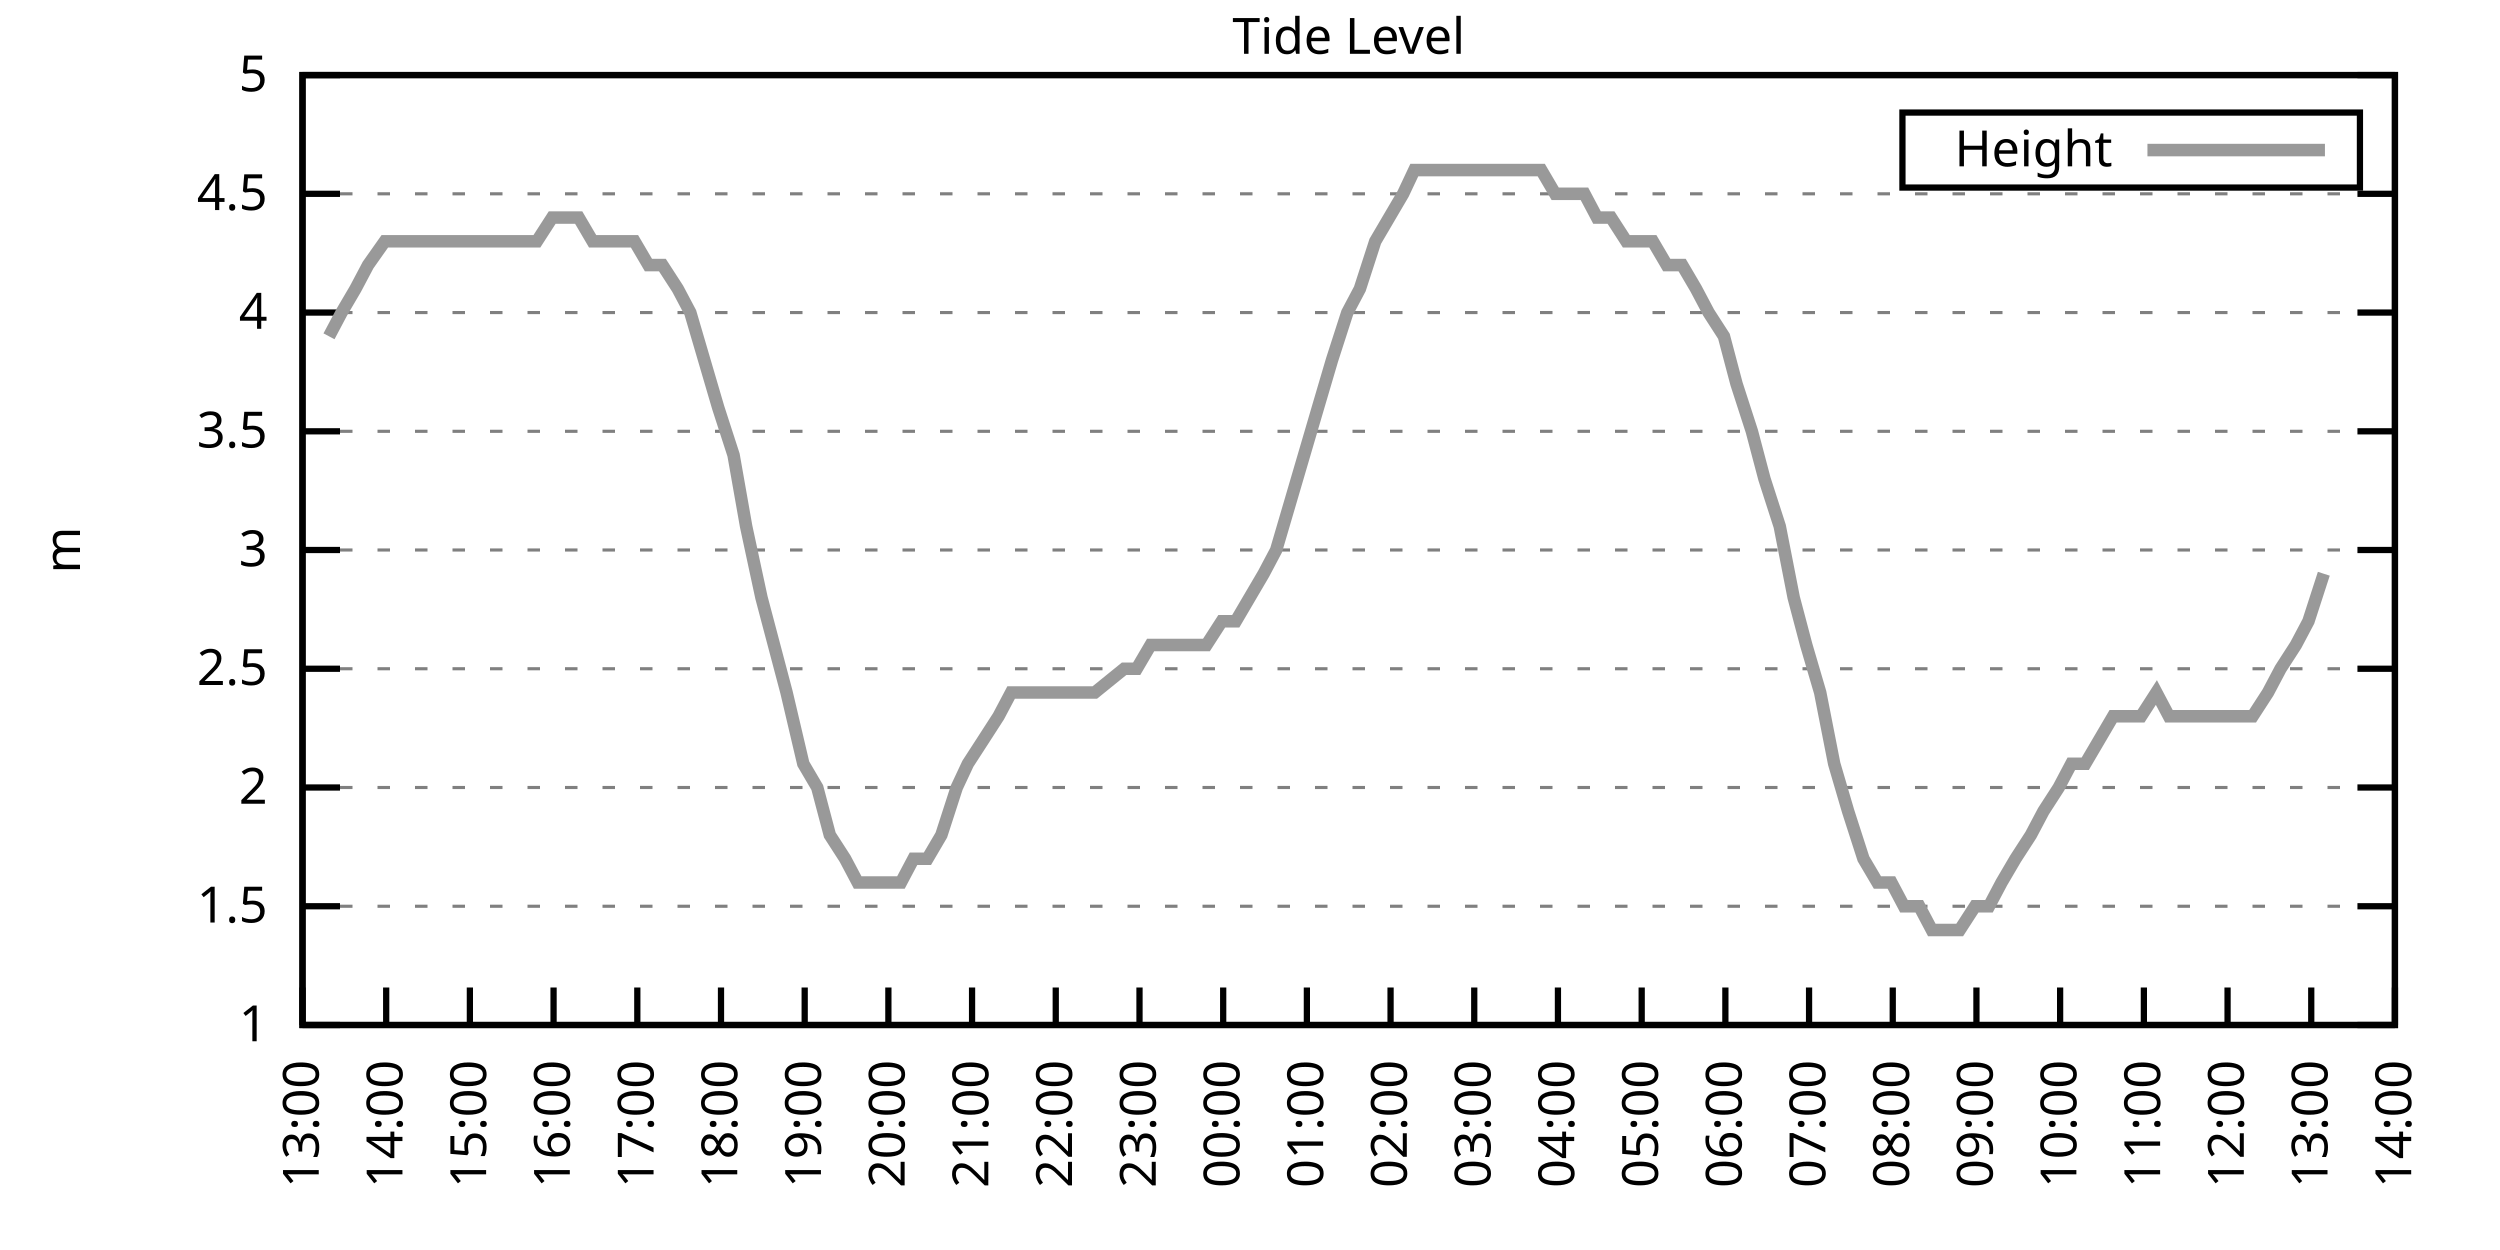
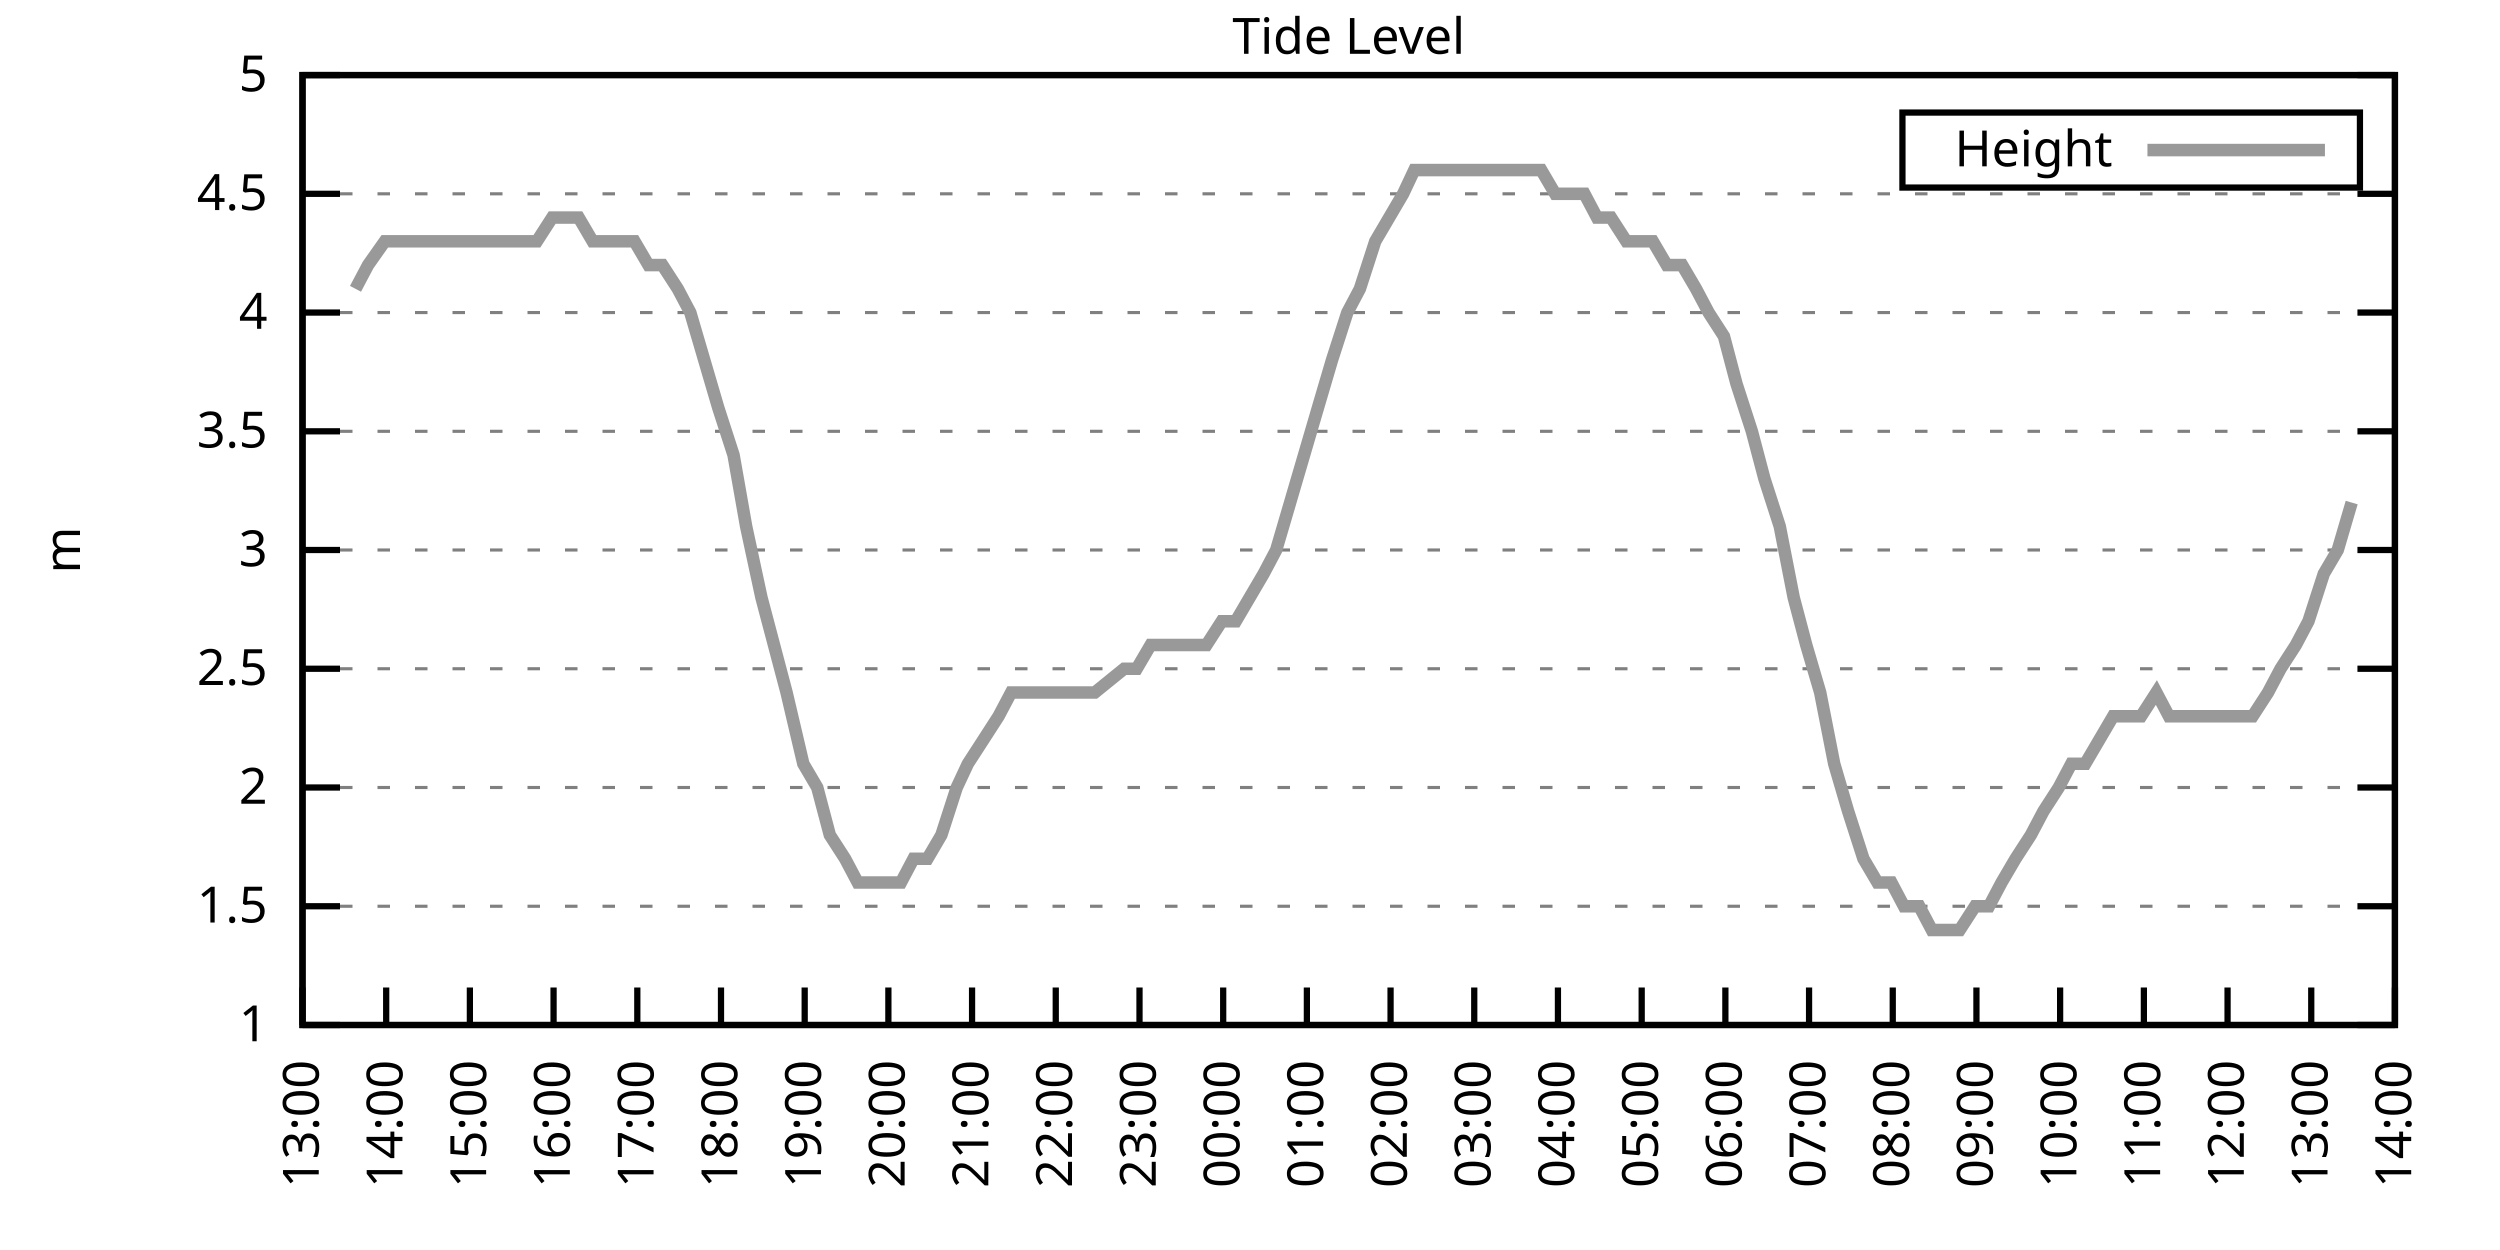
<svg xmlns="http://www.w3.org/2000/svg" xmlns:xlink="http://www.w3.org/1999/xlink" width="400" height="200" viewBox="0 0 400 200">
  <g id="gnuplot_canvas">
    <rect x="0" y="0" width="400" height="200" fill="none" />
    <defs>
      <circle id="gpDot" r="0.5" stroke-width="0.5" stroke="currentColor" />
      <path id="gpPt0" stroke-width="0.333" stroke="currentColor" d="M-1,0 h2 M0,-1 v2" />
      <path id="gpPt1" stroke-width="0.333" stroke="currentColor" d="M-1,-1 L1,1 M1,-1 L-1,1" />
      <path id="gpPt2" stroke-width="0.333" stroke="currentColor" d="M-1,0 L1,0 M0,-1 L0,1 M-1,-1 L1,1 M-1,1 L1,-1" />
      <rect id="gpPt3" stroke-width="0.333" stroke="currentColor" x="-1" y="-1" width="2" height="2" />
      <rect id="gpPt4" stroke-width="0.333" stroke="currentColor" fill="currentColor" x="-1" y="-1" width="2" height="2" />
      <circle id="gpPt5" stroke-width="0.333" stroke="currentColor" cx="0" cy="0" r="1" />
      <use xlink:href="#gpPt5" id="gpPt6" fill="currentColor" stroke="none" />
      <path id="gpPt7" stroke-width="0.333" stroke="currentColor" d="M0,-1.33 L-1.33,0.67 L1.33,0.67 z" />
      <use xlink:href="#gpPt7" id="gpPt8" fill="currentColor" stroke="none" />
      <use xlink:href="#gpPt7" id="gpPt9" stroke="currentColor" transform="rotate(180)" />
      <use xlink:href="#gpPt9" id="gpPt10" fill="currentColor" stroke="none" />
      <use xlink:href="#gpPt3" id="gpPt11" stroke="currentColor" transform="rotate(45)" />
      <use xlink:href="#gpPt11" id="gpPt12" fill="currentColor" stroke="none" />
      <path id="gpPt13" stroke-width="0.333" stroke="currentColor" d="M0,1.330 L1.265,0.411 L0.782,-1.067 L-0.782,-1.076 L-1.265,0.411 z" />
      <use xlink:href="#gpPt13" id="gpPt14" fill="currentColor" stroke="none" />
      <filter id="textbox" filterUnits="objectBoundingBox" x="0" y="0" height="1" width="1">
        <feFlood flood-color="white" flood-opacity="1" result="bgnd" />
        <feComposite in="SourceGraphic" in2="bgnd" operator="atop" />
      </filter>
      <filter id="greybox" filterUnits="objectBoundingBox" x="0" y="0" height="1" width="1">
        <feFlood flood-color="lightgrey" flood-opacity="1" result="grey" />
        <feComposite in="SourceGraphic" in2="grey" operator="atop" />
      </filter>
    </defs>
    <g fill="none" color="white" stroke="currentColor" stroke-width="1.00" stroke-linecap="butt" stroke-linejoin="miter">
</g>
    <g fill="none" color="black" stroke="currentColor" stroke-width="1.00" stroke-linecap="butt" stroke-linejoin="miter">
      <g stroke="none" shape-rendering="crispEdges">
        <polygon fill="rgb(255, 255, 255)" points="48.40,164.00 383.18,164.00 383.18,12.02 48.40,12.02 " />
      </g>
    </g>
    <g fill="none" color="black" stroke="currentColor" stroke-width="1.00" stroke-linecap="butt" stroke-linejoin="miter">
</g>
    <g fill="none" color="black" stroke="black" stroke-width="0.50" stroke-linecap="butt" stroke-linejoin="miter">
</g>
    <g fill="none" color="gray" stroke="currentColor" stroke-width="0.50" stroke-linecap="butt" stroke-linejoin="miter">
      <path stroke="gray" stroke-dasharray="2,4" class="gridline" d="M48.40,164.00 L383.19,164.00  " />
    </g>
    <g fill="none" color="gray" stroke="gray" stroke-width="1.00" stroke-linecap="butt" stroke-linejoin="miter">
</g>
    <g fill="none" color="black" stroke="currentColor" stroke-width="1.00" stroke-linecap="butt" stroke-linejoin="miter">
      <path stroke="black" d="M48.40,164.00 L54.40,164.00 M383.19,164.00 L377.19,164.00  " />
      <g transform="translate(42.80,166.60)" stroke="none" fill="black" font-family="Sans" font-size="8.00" text-anchor="end">
        <text>
          <tspan font-family="Sans"> 1</tspan>
        </text>
      </g>
    </g>
    <g fill="none" color="black" stroke="currentColor" stroke-width="1.00" stroke-linecap="butt" stroke-linejoin="miter">
</g>
    <g fill="none" color="black" stroke="black" stroke-width="0.50" stroke-linecap="butt" stroke-linejoin="miter">
</g>
    <g fill="none" color="gray" stroke="currentColor" stroke-width="0.50" stroke-linecap="butt" stroke-linejoin="miter">
      <path stroke="gray" stroke-dasharray="2,4" class="gridline" d="M48.40,145.00 L383.19,145.00  " />
    </g>
    <g fill="none" color="gray" stroke="gray" stroke-width="1.00" stroke-linecap="butt" stroke-linejoin="miter">
</g>
    <g fill="none" color="black" stroke="currentColor" stroke-width="1.00" stroke-linecap="butt" stroke-linejoin="miter">
      <path stroke="black" d="M48.40,145.00 L54.40,145.00 M383.19,145.00 L377.19,145.00  " />
      <g transform="translate(42.80,147.60)" stroke="none" fill="black" font-family="Sans" font-size="8.00" text-anchor="end">
        <text>
          <tspan font-family="Sans"> 1.5</tspan>
        </text>
      </g>
    </g>
    <g fill="none" color="black" stroke="currentColor" stroke-width="1.00" stroke-linecap="butt" stroke-linejoin="miter">
</g>
    <g fill="none" color="black" stroke="black" stroke-width="0.50" stroke-linecap="butt" stroke-linejoin="miter">
</g>
    <g fill="none" color="gray" stroke="currentColor" stroke-width="0.50" stroke-linecap="butt" stroke-linejoin="miter">
      <path stroke="gray" stroke-dasharray="2,4" class="gridline" d="M48.40,126.00 L383.19,126.00  " />
    </g>
    <g fill="none" color="gray" stroke="gray" stroke-width="1.00" stroke-linecap="butt" stroke-linejoin="miter">
</g>
    <g fill="none" color="black" stroke="currentColor" stroke-width="1.00" stroke-linecap="butt" stroke-linejoin="miter">
      <path stroke="black" d="M48.40,126.00 L54.40,126.00 M383.19,126.00 L377.19,126.00  " />
      <g transform="translate(42.80,128.60)" stroke="none" fill="black" font-family="Sans" font-size="8.00" text-anchor="end">
        <text>
          <tspan font-family="Sans"> 2</tspan>
        </text>
      </g>
    </g>
    <g fill="none" color="black" stroke="currentColor" stroke-width="1.00" stroke-linecap="butt" stroke-linejoin="miter">
</g>
    <g fill="none" color="black" stroke="black" stroke-width="0.50" stroke-linecap="butt" stroke-linejoin="miter">
</g>
    <g fill="none" color="gray" stroke="currentColor" stroke-width="0.50" stroke-linecap="butt" stroke-linejoin="miter">
      <path stroke="gray" stroke-dasharray="2,4" class="gridline" d="M48.40,107.00 L383.19,107.00  " />
    </g>
    <g fill="none" color="gray" stroke="gray" stroke-width="1.00" stroke-linecap="butt" stroke-linejoin="miter">
</g>
    <g fill="none" color="black" stroke="currentColor" stroke-width="1.00" stroke-linecap="butt" stroke-linejoin="miter">
      <path stroke="black" d="M48.40,107.00 L54.40,107.00 M383.19,107.00 L377.19,107.00  " />
      <g transform="translate(42.80,109.60)" stroke="none" fill="black" font-family="Sans" font-size="8.00" text-anchor="end">
        <text>
          <tspan font-family="Sans"> 2.5</tspan>
        </text>
      </g>
    </g>
    <g fill="none" color="black" stroke="currentColor" stroke-width="1.00" stroke-linecap="butt" stroke-linejoin="miter">
</g>
    <g fill="none" color="black" stroke="black" stroke-width="0.50" stroke-linecap="butt" stroke-linejoin="miter">
</g>
    <g fill="none" color="gray" stroke="currentColor" stroke-width="0.50" stroke-linecap="butt" stroke-linejoin="miter">
      <path stroke="gray" stroke-dasharray="2,4" class="gridline" d="M48.40,88.00 L383.19,88.00  " />
    </g>
    <g fill="none" color="gray" stroke="gray" stroke-width="1.00" stroke-linecap="butt" stroke-linejoin="miter">
</g>
    <g fill="none" color="black" stroke="currentColor" stroke-width="1.00" stroke-linecap="butt" stroke-linejoin="miter">
      <path stroke="black" d="M48.40,88.00 L54.40,88.00 M383.19,88.00 L377.19,88.00  " />
      <g transform="translate(42.80,90.60)" stroke="none" fill="black" font-family="Sans" font-size="8.00" text-anchor="end">
        <text>
          <tspan font-family="Sans"> 3</tspan>
        </text>
      </g>
    </g>
    <g fill="none" color="black" stroke="currentColor" stroke-width="1.00" stroke-linecap="butt" stroke-linejoin="miter">
</g>
    <g fill="none" color="black" stroke="black" stroke-width="0.50" stroke-linecap="butt" stroke-linejoin="miter">
</g>
    <g fill="none" color="gray" stroke="currentColor" stroke-width="0.50" stroke-linecap="butt" stroke-linejoin="miter">
      <path stroke="gray" stroke-dasharray="2,4" class="gridline" d="M48.40,69.01 L383.19,69.01  " />
    </g>
    <g fill="none" color="gray" stroke="gray" stroke-width="1.00" stroke-linecap="butt" stroke-linejoin="miter">
</g>
    <g fill="none" color="black" stroke="currentColor" stroke-width="1.00" stroke-linecap="butt" stroke-linejoin="miter">
      <path stroke="black" d="M48.40,69.01 L54.40,69.01 M383.19,69.01 L377.19,69.01  " />
      <g transform="translate(42.80,71.61)" stroke="none" fill="black" font-family="Sans" font-size="8.00" text-anchor="end">
        <text>
          <tspan font-family="Sans"> 3.5</tspan>
        </text>
      </g>
    </g>
    <g fill="none" color="black" stroke="currentColor" stroke-width="1.00" stroke-linecap="butt" stroke-linejoin="miter">
</g>
    <g fill="none" color="black" stroke="black" stroke-width="0.50" stroke-linecap="butt" stroke-linejoin="miter">
</g>
    <g fill="none" color="gray" stroke="currentColor" stroke-width="0.50" stroke-linecap="butt" stroke-linejoin="miter">
      <path stroke="gray" stroke-dasharray="2,4" class="gridline" d="M48.40,50.01 L383.19,50.01  " />
    </g>
    <g fill="none" color="gray" stroke="gray" stroke-width="1.00" stroke-linecap="butt" stroke-linejoin="miter">
</g>
    <g fill="none" color="black" stroke="currentColor" stroke-width="1.00" stroke-linecap="butt" stroke-linejoin="miter">
      <path stroke="black" d="M48.40,50.01 L54.40,50.01 M383.19,50.01 L377.19,50.01  " />
      <g transform="translate(42.80,52.61)" stroke="none" fill="black" font-family="Sans" font-size="8.00" text-anchor="end">
        <text>
          <tspan font-family="Sans"> 4</tspan>
        </text>
      </g>
    </g>
    <g fill="none" color="black" stroke="currentColor" stroke-width="1.00" stroke-linecap="butt" stroke-linejoin="miter">
</g>
    <g fill="none" color="black" stroke="black" stroke-width="0.50" stroke-linecap="butt" stroke-linejoin="miter">
</g>
    <g fill="none" color="gray" stroke="currentColor" stroke-width="0.50" stroke-linecap="butt" stroke-linejoin="miter">
      <path stroke="gray" stroke-dasharray="2,4" class="gridline" d="M48.40,31.01 L383.19,31.01  " />
    </g>
    <g fill="none" color="gray" stroke="gray" stroke-width="1.00" stroke-linecap="butt" stroke-linejoin="miter">
</g>
    <g fill="none" color="black" stroke="currentColor" stroke-width="1.00" stroke-linecap="butt" stroke-linejoin="miter">
      <path stroke="black" d="M48.40,31.01 L54.40,31.01 M383.19,31.01 L377.19,31.01  " />
      <g transform="translate(42.80,33.61)" stroke="none" fill="black" font-family="Sans" font-size="8.00" text-anchor="end">
        <text>
          <tspan font-family="Sans"> 4.5</tspan>
        </text>
      </g>
    </g>
    <g fill="none" color="black" stroke="currentColor" stroke-width="1.00" stroke-linecap="butt" stroke-linejoin="miter">
</g>
    <g fill="none" color="black" stroke="black" stroke-width="0.50" stroke-linecap="butt" stroke-linejoin="miter">
</g>
    <g fill="none" color="gray" stroke="currentColor" stroke-width="0.50" stroke-linecap="butt" stroke-linejoin="miter">
      <path stroke="gray" stroke-dasharray="2,4" class="gridline" d="M48.40,12.01 L383.19,12.01  " />
    </g>
    <g fill="none" color="gray" stroke="gray" stroke-width="1.00" stroke-linecap="butt" stroke-linejoin="miter">
</g>
    <g fill="none" color="black" stroke="currentColor" stroke-width="1.00" stroke-linecap="butt" stroke-linejoin="miter">
      <path stroke="black" d="M48.40,12.01 L54.40,12.01 M383.19,12.01 L377.19,12.01  " />
      <g transform="translate(42.80,14.61)" stroke="none" fill="black" font-family="Sans" font-size="8.00" text-anchor="end">
        <text>
          <tspan font-family="Sans"> 5</tspan>
        </text>
      </g>
    </g>
    <g fill="none" color="black" stroke="currentColor" stroke-width="1.00" stroke-linecap="butt" stroke-linejoin="miter">
      <path stroke="black" d="M48.40,164.00 L48.40,158.00  " />
      <g transform="translate(51.00,169.60) rotate(270.00)" stroke="none" fill="black" font-family="Sans" font-size="8.00" text-anchor="end">
        <text>
          <tspan font-family="Sans">13:00</tspan>
        </text>
      </g>
    </g>
    <g fill="none" color="black" stroke="currentColor" stroke-width="1.00" stroke-linecap="butt" stroke-linejoin="miter">
      <path stroke="black" d="M61.79,164.00 L61.79,158.00  " />
      <g transform="translate(64.39,169.60) rotate(270.00)" stroke="none" fill="black" font-family="Sans" font-size="8.00" text-anchor="end">
        <text>
          <tspan font-family="Sans">14:00</tspan>
        </text>
      </g>
    </g>
    <g fill="none" color="black" stroke="currentColor" stroke-width="1.00" stroke-linecap="butt" stroke-linejoin="miter">
      <path stroke="black" d="M75.18,164.00 L75.18,158.00  " />
      <g transform="translate(77.78,169.60) rotate(270.00)" stroke="none" fill="black" font-family="Sans" font-size="8.00" text-anchor="end">
        <text>
          <tspan font-family="Sans">15:00</tspan>
        </text>
      </g>
    </g>
    <g fill="none" color="black" stroke="currentColor" stroke-width="1.00" stroke-linecap="butt" stroke-linejoin="miter">
      <path stroke="black" d="M88.57,164.00 L88.57,158.00  " />
      <g transform="translate(91.17,169.60) rotate(270.00)" stroke="none" fill="black" font-family="Sans" font-size="8.00" text-anchor="end">
        <text>
          <tspan font-family="Sans">16:00</tspan>
        </text>
      </g>
    </g>
    <g fill="none" color="black" stroke="currentColor" stroke-width="1.00" stroke-linecap="butt" stroke-linejoin="miter">
      <path stroke="black" d="M101.97,164.00 L101.97,158.00  " />
      <g transform="translate(104.57,169.60) rotate(270.00)" stroke="none" fill="black" font-family="Sans" font-size="8.00" text-anchor="end">
        <text>
          <tspan font-family="Sans">17:00</tspan>
        </text>
      </g>
    </g>
    <g fill="none" color="black" stroke="currentColor" stroke-width="1.00" stroke-linecap="butt" stroke-linejoin="miter">
      <path stroke="black" d="M115.36,164.00 L115.36,158.00  " />
      <g transform="translate(117.96,169.60) rotate(270.00)" stroke="none" fill="black" font-family="Sans" font-size="8.00" text-anchor="end">
        <text>
          <tspan font-family="Sans">18:00</tspan>
        </text>
      </g>
    </g>
    <g fill="none" color="black" stroke="currentColor" stroke-width="1.00" stroke-linecap="butt" stroke-linejoin="miter">
      <path stroke="black" d="M128.75,164.00 L128.75,158.00  " />
      <g transform="translate(131.35,169.60) rotate(270.00)" stroke="none" fill="black" font-family="Sans" font-size="8.00" text-anchor="end">
        <text>
          <tspan font-family="Sans">19:00</tspan>
        </text>
      </g>
    </g>
    <g fill="none" color="black" stroke="currentColor" stroke-width="1.00" stroke-linecap="butt" stroke-linejoin="miter">
      <path stroke="black" d="M142.14,164.00 L142.14,158.00  " />
      <g transform="translate(144.74,169.60) rotate(270.00)" stroke="none" fill="black" font-family="Sans" font-size="8.00" text-anchor="end">
        <text>
          <tspan font-family="Sans">20:00</tspan>
        </text>
      </g>
    </g>
    <g fill="none" color="black" stroke="currentColor" stroke-width="1.00" stroke-linecap="butt" stroke-linejoin="miter">
      <path stroke="black" d="M155.53,164.00 L155.53,158.00  " />
      <g transform="translate(158.13,169.60) rotate(270.00)" stroke="none" fill="black" font-family="Sans" font-size="8.00" text-anchor="end">
        <text>
          <tspan font-family="Sans">21:00</tspan>
        </text>
      </g>
    </g>
    <g fill="none" color="black" stroke="currentColor" stroke-width="1.00" stroke-linecap="butt" stroke-linejoin="miter">
      <path stroke="black" d="M168.92,164.00 L168.92,158.00  " />
      <g transform="translate(171.52,169.60) rotate(270.00)" stroke="none" fill="black" font-family="Sans" font-size="8.00" text-anchor="end">
        <text>
          <tspan font-family="Sans">22:00</tspan>
        </text>
      </g>
    </g>
    <g fill="none" color="black" stroke="currentColor" stroke-width="1.00" stroke-linecap="butt" stroke-linejoin="miter">
      <path stroke="black" d="M182.32,164.00 L182.32,158.00  " />
      <g transform="translate(184.92,169.60) rotate(270.00)" stroke="none" fill="black" font-family="Sans" font-size="8.00" text-anchor="end">
        <text>
          <tspan font-family="Sans">23:00</tspan>
        </text>
      </g>
    </g>
    <g fill="none" color="black" stroke="currentColor" stroke-width="1.00" stroke-linecap="butt" stroke-linejoin="miter">
      <path stroke="black" d="M195.71,164.00 L195.71,158.00  " />
      <g transform="translate(198.31,169.60) rotate(270.00)" stroke="none" fill="black" font-family="Sans" font-size="8.00" text-anchor="end">
        <text>
          <tspan font-family="Sans">00:00</tspan>
        </text>
      </g>
    </g>
    <g fill="none" color="black" stroke="currentColor" stroke-width="1.00" stroke-linecap="butt" stroke-linejoin="miter">
      <path stroke="black" d="M209.10,164.00 L209.10,158.00  " />
      <g transform="translate(211.70,169.60) rotate(270.00)" stroke="none" fill="black" font-family="Sans" font-size="8.00" text-anchor="end">
        <text>
          <tspan font-family="Sans">01:00</tspan>
        </text>
      </g>
    </g>
    <g fill="none" color="black" stroke="currentColor" stroke-width="1.00" stroke-linecap="butt" stroke-linejoin="miter">
      <path stroke="black" d="M222.49,164.00 L222.49,158.00  " />
      <g transform="translate(225.09,169.60) rotate(270.00)" stroke="none" fill="black" font-family="Sans" font-size="8.00" text-anchor="end">
        <text>
          <tspan font-family="Sans">02:00</tspan>
        </text>
      </g>
    </g>
    <g fill="none" color="black" stroke="currentColor" stroke-width="1.00" stroke-linecap="butt" stroke-linejoin="miter">
      <path stroke="black" d="M235.88,164.00 L235.88,158.00  " />
      <g transform="translate(238.48,169.60) rotate(270.00)" stroke="none" fill="black" font-family="Sans" font-size="8.00" text-anchor="end">
        <text>
          <tspan font-family="Sans">03:00</tspan>
        </text>
      </g>
    </g>
    <g fill="none" color="black" stroke="currentColor" stroke-width="1.00" stroke-linecap="butt" stroke-linejoin="miter">
      <path stroke="black" d="M249.27,164.00 L249.27,158.00  " />
      <g transform="translate(251.87,169.60) rotate(270.00)" stroke="none" fill="black" font-family="Sans" font-size="8.00" text-anchor="end">
        <text>
          <tspan font-family="Sans">04:00</tspan>
        </text>
      </g>
    </g>
    <g fill="none" color="black" stroke="currentColor" stroke-width="1.00" stroke-linecap="butt" stroke-linejoin="miter">
      <path stroke="black" d="M262.67,164.00 L262.67,158.00  " />
      <g transform="translate(265.27,169.60) rotate(270.00)" stroke="none" fill="black" font-family="Sans" font-size="8.00" text-anchor="end">
        <text>
          <tspan font-family="Sans">05:00</tspan>
        </text>
      </g>
    </g>
    <g fill="none" color="black" stroke="currentColor" stroke-width="1.00" stroke-linecap="butt" stroke-linejoin="miter">
      <path stroke="black" d="M276.06,164.00 L276.06,158.00  " />
      <g transform="translate(278.66,169.60) rotate(270.00)" stroke="none" fill="black" font-family="Sans" font-size="8.00" text-anchor="end">
        <text>
          <tspan font-family="Sans">06:00</tspan>
        </text>
      </g>
    </g>
    <g fill="none" color="black" stroke="currentColor" stroke-width="1.00" stroke-linecap="butt" stroke-linejoin="miter">
      <path stroke="black" d="M289.45,164.00 L289.45,158.00  " />
      <g transform="translate(292.05,169.60) rotate(270.00)" stroke="none" fill="black" font-family="Sans" font-size="8.00" text-anchor="end">
        <text>
          <tspan font-family="Sans">07:00</tspan>
        </text>
      </g>
    </g>
    <g fill="none" color="black" stroke="currentColor" stroke-width="1.00" stroke-linecap="butt" stroke-linejoin="miter">
      <path stroke="black" d="M302.84,164.00 L302.84,158.00  " />
      <g transform="translate(305.44,169.60) rotate(270.00)" stroke="none" fill="black" font-family="Sans" font-size="8.00" text-anchor="end">
        <text>
          <tspan font-family="Sans">08:00</tspan>
        </text>
      </g>
    </g>
    <g fill="none" color="black" stroke="currentColor" stroke-width="1.00" stroke-linecap="butt" stroke-linejoin="miter">
      <path stroke="black" d="M316.23,164.00 L316.23,158.00  " />
      <g transform="translate(318.83,169.60) rotate(270.00)" stroke="none" fill="black" font-family="Sans" font-size="8.00" text-anchor="end">
        <text>
          <tspan font-family="Sans">09:00</tspan>
        </text>
      </g>
    </g>
    <g fill="none" color="black" stroke="currentColor" stroke-width="1.00" stroke-linecap="butt" stroke-linejoin="miter">
      <path stroke="black" d="M329.62,164.00 L329.62,158.00  " />
      <g transform="translate(332.22,169.60) rotate(270.00)" stroke="none" fill="black" font-family="Sans" font-size="8.00" text-anchor="end">
        <text>
          <tspan font-family="Sans">10:00</tspan>
        </text>
      </g>
    </g>
    <g fill="none" color="black" stroke="currentColor" stroke-width="1.00" stroke-linecap="butt" stroke-linejoin="miter">
      <path stroke="black" d="M343.02,164.00 L343.02,158.00  " />
      <g transform="translate(345.62,169.60) rotate(270.00)" stroke="none" fill="black" font-family="Sans" font-size="8.00" text-anchor="end">
        <text>
          <tspan font-family="Sans">11:00</tspan>
        </text>
      </g>
    </g>
    <g fill="none" color="black" stroke="currentColor" stroke-width="1.00" stroke-linecap="butt" stroke-linejoin="miter">
      <path stroke="black" d="M356.41,164.00 L356.41,158.00  " />
      <g transform="translate(359.01,169.60) rotate(270.00)" stroke="none" fill="black" font-family="Sans" font-size="8.00" text-anchor="end">
        <text>
          <tspan font-family="Sans">12:00</tspan>
        </text>
      </g>
    </g>
    <g fill="none" color="black" stroke="currentColor" stroke-width="1.00" stroke-linecap="butt" stroke-linejoin="miter">
      <path stroke="black" d="M369.80,164.00 L369.80,158.00  " />
      <g transform="translate(372.40,169.60) rotate(270.00)" stroke="none" fill="black" font-family="Sans" font-size="8.00" text-anchor="end">
        <text>
          <tspan font-family="Sans">13:00</tspan>
        </text>
      </g>
    </g>
    <g fill="none" color="black" stroke="currentColor" stroke-width="1.00" stroke-linecap="butt" stroke-linejoin="miter">
      <path stroke="black" d="M383.19,164.00 L383.19,158.00  " />
      <g transform="translate(385.79,169.60) rotate(270.00)" stroke="none" fill="black" font-family="Sans" font-size="8.00" text-anchor="end">
        <text>
          <tspan font-family="Sans">14:00</tspan>
        </text>
      </g>
    </g>
    <g fill="none" color="black" stroke="currentColor" stroke-width="1.00" stroke-linecap="butt" stroke-linejoin="miter">
</g>
    <g fill="none" color="black" stroke="currentColor" stroke-width="1.00" stroke-linecap="butt" stroke-linejoin="miter">
      <path stroke="black" d="M48.40,12.01 L48.40,164.00 L383.19,164.00 L383.19,12.01 L48.40,12.01 Z  " />
    </g>
    <g fill="none" color="black" stroke="currentColor" stroke-width="1.00" stroke-linecap="butt" stroke-linejoin="miter">
</g>
    <g fill="none" color="black" stroke="currentColor" stroke-width="1.00" stroke-linecap="butt" stroke-linejoin="miter">
      <path stroke="black" d="M304.39,30.01 L304.39,18.01 L377.59,18.01 L377.59,30.01 L304.39,30.01 Z  " />
    </g>
    <g id="Tide_level_plot_1">
      <g fill="none" color="white" stroke="black" stroke-width="2.00" stroke-linecap="butt" stroke-linejoin="miter">
</g>
      <g fill="none" color="black" stroke="currentColor" stroke-width="2.00" stroke-linecap="butt" stroke-linejoin="miter">
        <g transform="translate(337.99,26.61)" stroke="none" fill="black" font-family="Sans" font-size="8.00" text-anchor="end">
          <text>
            <tspan font-family="Sans">Height</tspan>
          </text>
        </g>
      </g>
      <g fill="none" color="black" stroke="currentColor" stroke-width="2.00" stroke-linecap="butt" stroke-linejoin="miter">
-         <path stroke="rgb(153, 153, 153)" d="M343.59,24.01 L371.99,24.01 M52.64,53.81 L54.65,50.01 L56.88,46.21 L58.89,42.41 L61.57,38.61 L63.80,38.61   L66.03,38.61 L68.04,38.61 L70.27,38.61 L72.73,38.61 L74.96,38.61 L76.97,38.61 L79.20,38.61 L81.66,38.61   L83.89,38.61 L85.90,38.61 L88.35,34.81 L90.36,34.81 L92.59,34.81 L94.82,38.61 L97.06,38.61 L99.51,38.61   L101.52,38.61 L103.75,42.41 L105.98,42.41 L108.44,46.21 L110.45,50.01 L112.68,57.61 L114.91,65.21 L117.37,72.81   L119.38,84.21 L121.83,95.60 L123.84,103.20 L125.85,110.80 L128.53,122.20 L130.76,126.00 L132.77,133.60 L135.22,137.40   L137.23,141.20 L139.69,141.20 L141.69,141.20 L144.15,141.20 L146.16,137.40 L148.39,137.40 L150.62,133.60 L153.08,126.00   L154.86,122.20 L157.32,118.40 L159.77,114.60 L161.78,110.80 L164.24,110.80 L166.47,110.80 L168.48,110.80 L170.71,110.80   L173.17,110.80 L175.17,110.80 L179.86,107.00 L181.87,107.00 L184.10,103.20 L186.33,103.20 L188.57,103.20 L191.02,103.20   L193.03,103.20 L195.48,99.40 L197.72,99.40 L199.95,95.60 L202.18,91.80 L204.19,88.00 L206.42,80.41 L208.65,72.81   L210.88,65.21 L213.12,57.61 L215.57,50.01 L217.58,46.21 L220.04,38.61 L222.27,34.81 L224.50,31.01 L226.29,27.21   L228.74,27.21 L230.97,27.21 L233.20,27.21 L235.44,27.21 L237.67,27.21 L239.90,27.21 L242.13,27.21 L244.14,27.21   L246.60,27.21 L248.83,31.01 L251.06,31.01 L253.51,31.01 L255.52,34.81 L257.76,34.81 L260.21,38.61 L264.45,38.61   L266.68,42.41 L269.14,42.41 L271.37,46.21 L273.38,50.01 L275.83,53.81 L277.84,61.41 L280.30,69.01 L282.31,76.61   L284.76,84.21 L286.99,95.60 L289.00,103.20 L291.23,110.80 L293.47,122.20 L295.70,129.80 L298.15,137.40 L300.39,141.20   L302.62,141.20 L304.63,145.00 L307.08,145.00 L309.09,148.80 L311.54,148.80 L313.55,148.80 L316.01,145.00 L318.24,145.00   L320.25,141.20 L322.48,137.40 L324.94,133.60 L326.95,129.80 L329.40,126.00 L331.41,122.20 L333.64,122.20 L335.87,118.40   L338.10,114.60 L340.56,114.60 L342.57,114.60 L345.02,110.80 L347.03,114.60 L349.49,114.60 L351.50,114.60 L353.95,114.60   L355.96,114.60 L358.42,114.60 L360.42,114.60 L362.88,110.80 L364.89,107.00 L367.34,103.20 L369.35,99.40 L371.81,91.80    " />
+         <path stroke="rgb(153, 153, 153)" d="M343.59,24.01 L371.99,24.01 M56.88,46.21 L58.89,42.41 L61.57,38.61 L63.80,38.61 L66.03,38.61 L68.04,38.61   L70.27,38.61 L72.73,38.61 L74.96,38.61 L76.97,38.61 L79.20,38.61 L81.66,38.61 L83.89,38.61 L85.90,38.61   L88.35,34.81 L90.36,34.81 L92.59,34.81 L94.82,38.61 L97.06,38.61 L99.51,38.61 L101.52,38.61 L103.75,42.41   L105.98,42.41 L108.44,46.21 L110.45,50.01 L112.68,57.61 L114.91,65.21 L117.37,72.81 L119.38,84.21 L121.83,95.60   L123.84,103.20 L125.85,110.80 L128.53,122.20 L130.76,126.00 L132.77,133.60 L135.22,137.40 L137.23,141.20 L139.69,141.20   L141.69,141.20 L144.15,141.20 L146.16,137.40 L148.39,137.40 L150.62,133.60 L153.08,126.00 L154.86,122.20 L157.32,118.40   L159.77,114.60 L161.78,110.80 L164.24,110.80 L166.47,110.80 L168.48,110.80 L170.71,110.80 L173.17,110.80 L175.17,110.80   L179.86,107.00 L181.87,107.00 L184.10,103.20 L186.33,103.20 L188.57,103.20 L191.02,103.20 L193.03,103.20 L195.48,99.40   L197.72,99.40 L199.95,95.60 L202.18,91.80 L204.19,88.00 L206.42,80.41 L208.65,72.81 L210.88,65.21 L213.12,57.61   L215.57,50.01 L217.58,46.21 L220.04,38.61 L222.27,34.81 L224.50,31.01 L226.29,27.21 L228.74,27.21 L230.97,27.21   L233.20,27.21 L235.44,27.21 L237.67,27.21 L239.90,27.21 L242.13,27.21 L244.14,27.21 L246.60,27.21 L248.83,31.01   L251.06,31.01 L253.51,31.01 L255.52,34.81 L257.76,34.81 L260.21,38.61 L264.45,38.61 L266.68,42.41 L269.14,42.41   L271.37,46.21 L273.38,50.01 L275.83,53.81 L277.84,61.41 L280.30,69.01 L282.31,76.61 L284.76,84.21 L286.99,95.60   L289.00,103.20 L291.23,110.80 L293.47,122.20 L295.70,129.80 L298.15,137.40 L300.39,141.20 L302.62,141.20 L304.63,145.00   L307.08,145.00 L309.09,148.80 L311.54,148.80 L313.55,148.80 L316.01,145.00 L318.24,145.00 L320.25,141.20 L322.48,137.40   L324.94,133.60 L326.95,129.80 L329.40,126.00 L331.41,122.20 L333.64,122.20 L335.87,118.40 L338.10,114.60 L340.56,114.60   L342.57,114.60 L345.02,110.80 L347.03,114.60 L349.49,114.60 L351.50,114.60 L353.95,114.60 L355.96,114.60 L358.42,114.60   L360.42,114.60 L362.88,110.80 L364.89,107.00 L367.34,103.20 L369.35,99.40 L371.81,91.80 L374.04,88.00 L376.27,80.41    " />
      </g>
    </g>
    <g fill="none" color="black" stroke="currentColor" stroke-width="2.00" stroke-linecap="butt" stroke-linejoin="miter">
</g>
    <g fill="none" color="black" stroke="black" stroke-width="1.00" stroke-linecap="butt" stroke-linejoin="miter">
</g>
    <g fill="none" color="black" stroke="currentColor" stroke-width="1.00" stroke-linecap="butt" stroke-linejoin="miter">
      <path stroke="black" d="M48.40,12.01 L48.40,164.00 L383.19,164.00 L383.19,12.01 L48.40,12.01 Z  " />
      <g transform="translate(12.80,88.01) rotate(270.00)" stroke="none" fill="black" font-family="Sans" font-size="8.00" text-anchor="middle">
        <text>
          <tspan font-family="Sans">m</tspan>
        </text>
      </g>
    </g>
    <g fill="none" color="black" stroke="currentColor" stroke-width="1.00" stroke-linecap="butt" stroke-linejoin="miter">
</g>
    <g fill="none" color="black" stroke="currentColor" stroke-width="1.00" stroke-linecap="butt" stroke-linejoin="miter">
      <g transform="translate(215.79,8.61)" stroke="none" fill="black" font-family="Sans" font-size="8.00" text-anchor="middle">
        <text>
          <tspan font-family="Sans">Tide Level</tspan>
        </text>
      </g>
    </g>
    <g fill="none" color="black" stroke="currentColor" stroke-width="1.00" stroke-linecap="butt" stroke-linejoin="miter">
</g>
  </g>
</svg>
